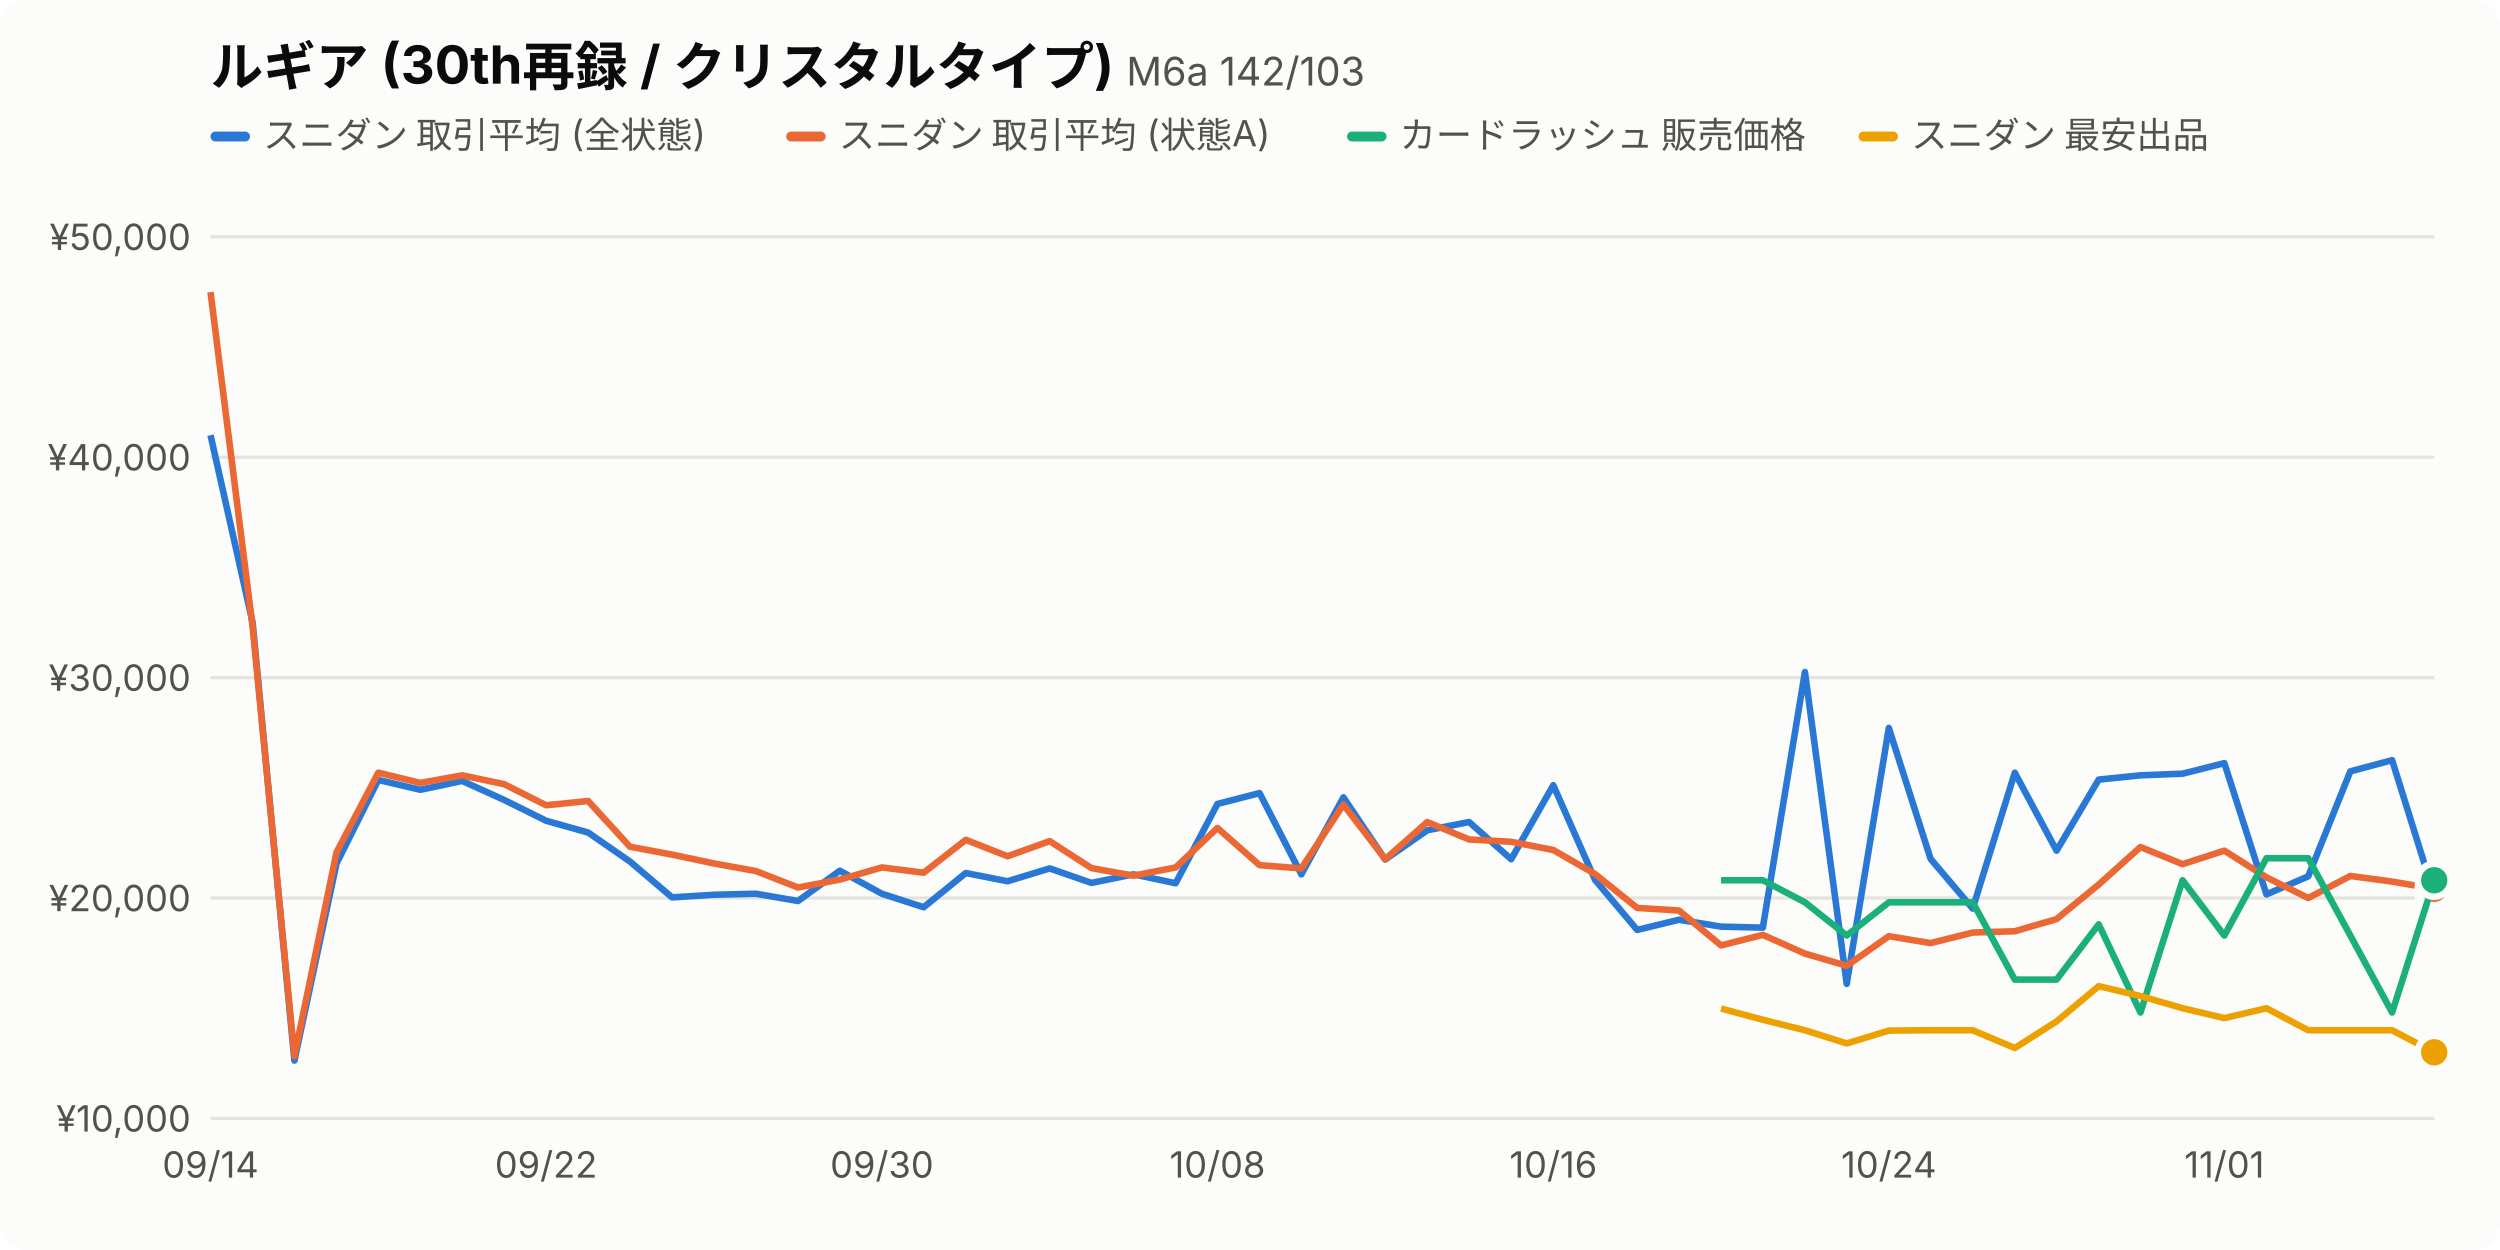
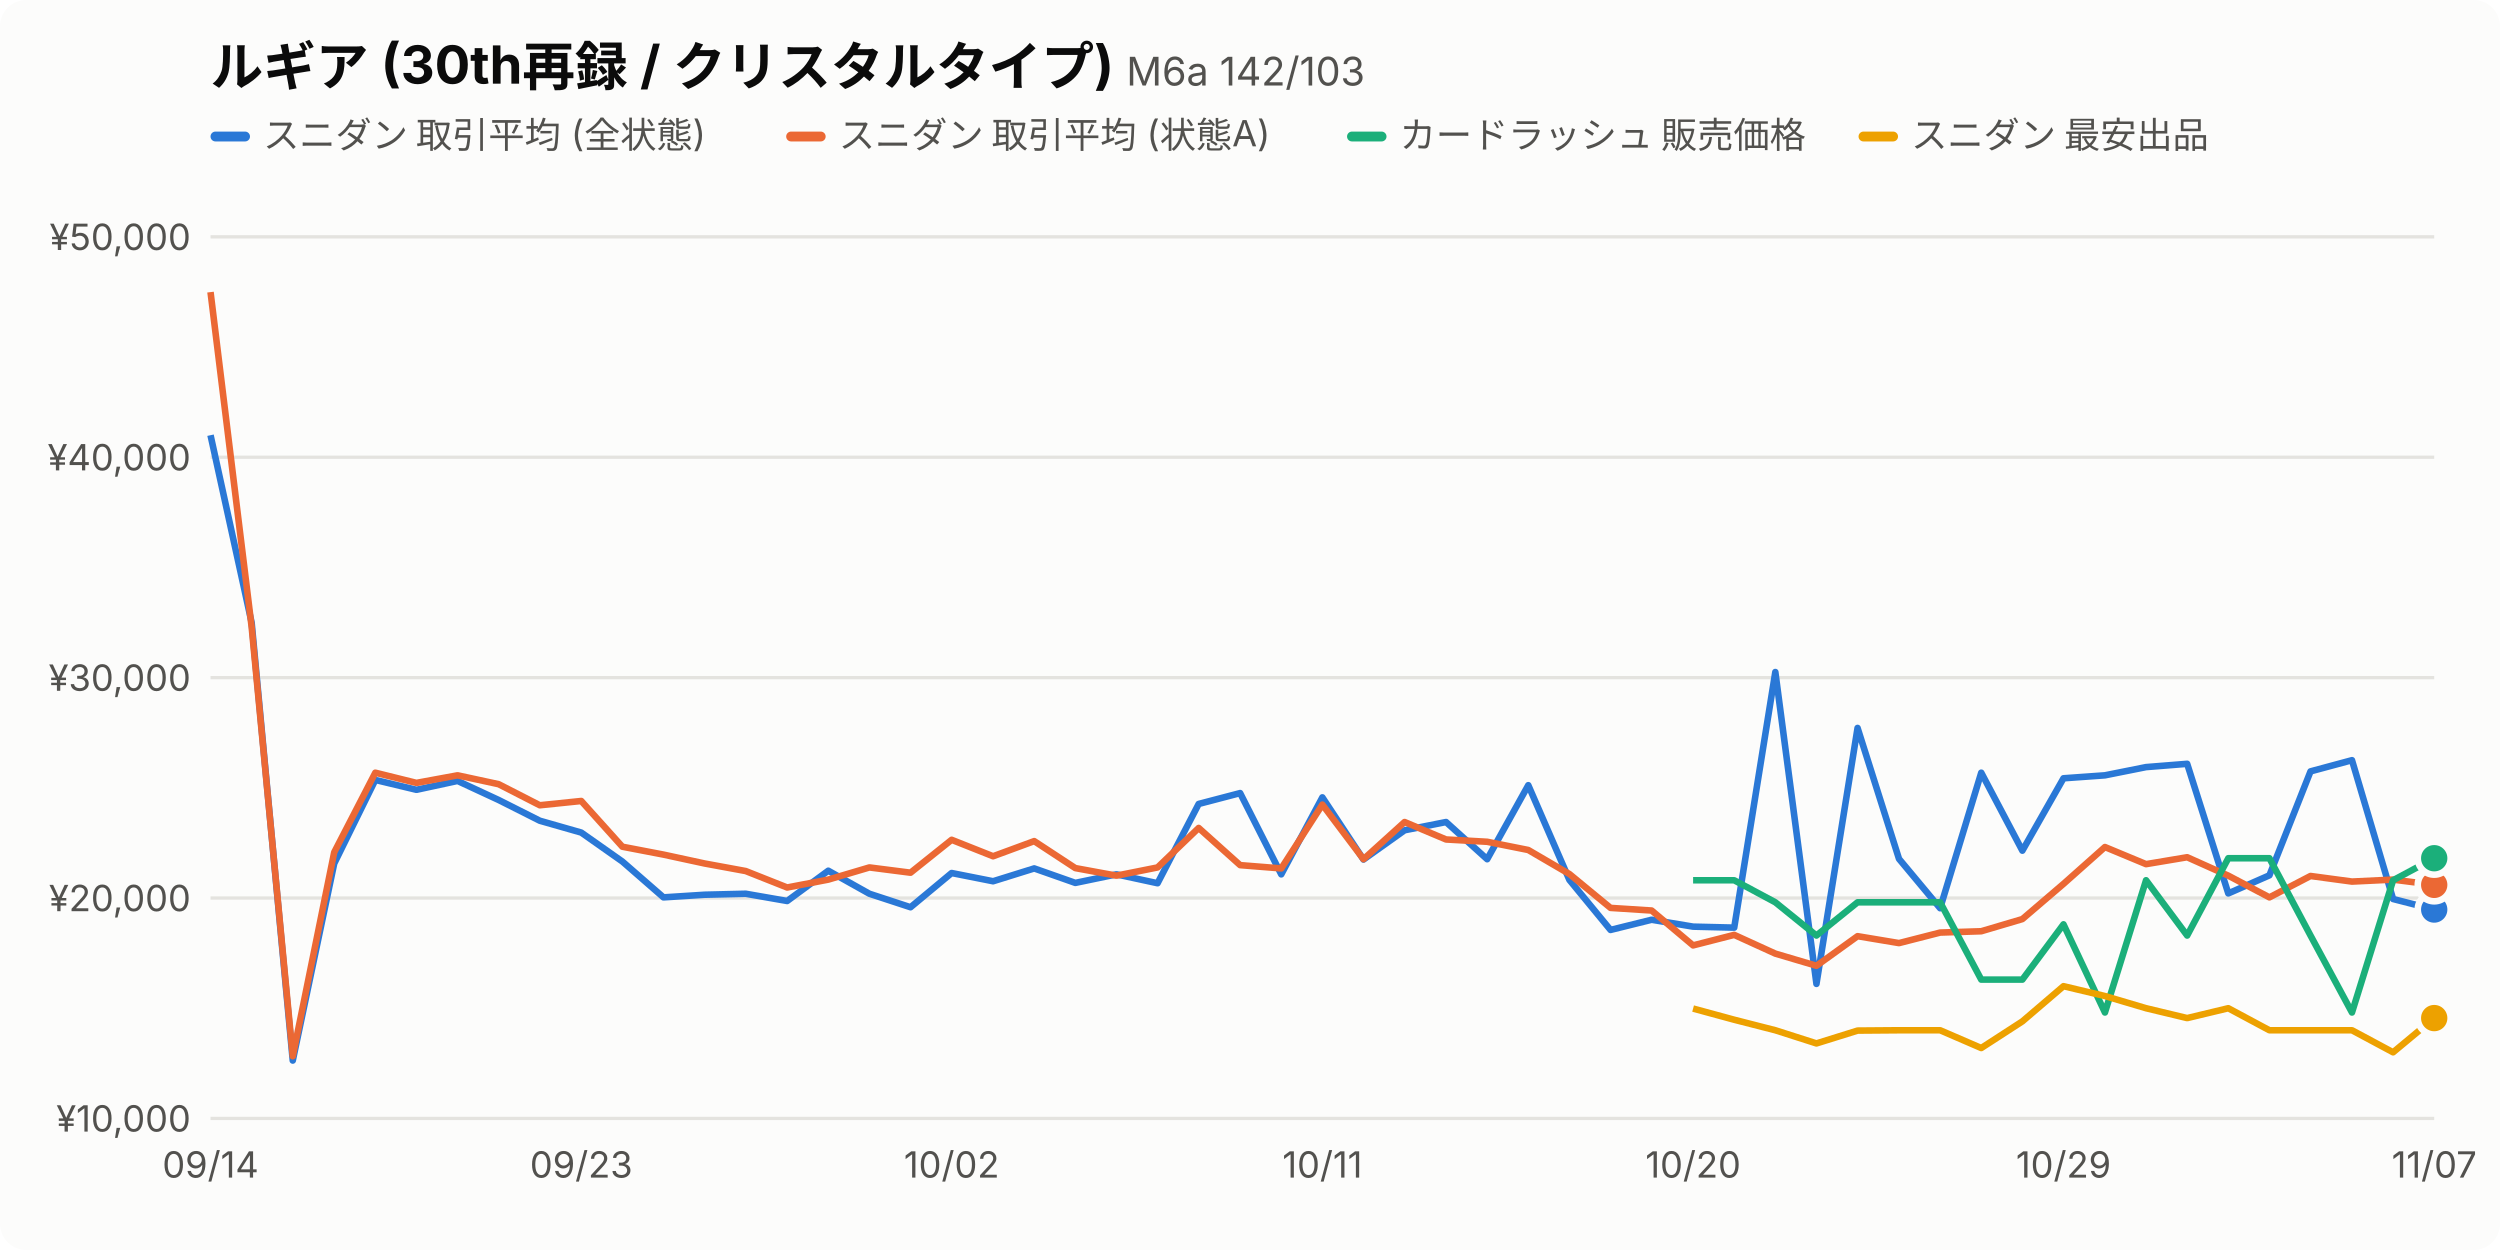
<svg xmlns="http://www.w3.org/2000/svg" viewBox="0 0 760 380" width="760" height="380" font-family="-apple-system,BlinkMacSystemFont,'Hiragino Sans','Noto Sans JP',sans-serif">
  <style>.bg{fill:#fcfcfb}.t1{fill:#0b0b0b}.t2{fill:#52514e}.grid{stroke:#e4e3df}.s0{stroke:#2a78d6}.f0{fill:#2a78d6}.s1{stroke:#eb6834}.f1{fill:#eb6834}.s2{stroke:#1baf7a}.f2{fill:#1baf7a}.s3{stroke:#eda100}.f3{fill:#eda100}.dot{stroke:#fcfcfb}@media (prefers-color-scheme:dark){.bg{fill:#1a1a19}.t1{fill:#f0efec}.t2{fill:#c3c2b7}.grid{stroke:#3a3a37}.s0{stroke:#3987e5}.f0{fill:#3987e5}.s1{stroke:#d95926}.f1{fill:#d95926}.s2{stroke:#199e70}.f2{fill:#199e70}.s3{stroke:#c98500}.f3{fill:#c98500}.dot{stroke:#1a1a19}}</style>
  <rect class="bg" width="760" height="380" rx="8" />
  <text class="t1" x="64" y="26" font-size="16" font-weight="700">ルギア (30th再録 / クリスタルタイプ) <tspan class="t2" font-size="12" font-weight="400">M6a 142/103</tspan>
  </text>
  <rect class="f0" x="64" y="40" width="12" height="3" rx="1.5" />
  <text class="t2" x="80" y="45" font-size="11">スニダン 取引平均 (全状態)</text>
  <rect class="f1" x="239.0" y="40" width="12" height="3" rx="1.5" />
  <text class="t2" x="255.0" y="45" font-size="11">スニダン 取引平均 (状態A)</text>
  <rect class="f2" x="409.5" y="40" width="12" height="3" rx="1.5" />
  <text class="t2" x="425.5" y="45" font-size="11">カードラッシュ 販売価格</text>
  <rect class="f3" x="565.0" y="40" width="12" height="3" rx="1.5" />
  <text class="t2" x="581.0" y="45" font-size="11">スニダン 最安出品</text>
  <line class="grid" x1="64" x2="740" y1="340.0" y2="340.0" />
  <text class="t2" x="58" y="344.0" font-size="11" text-anchor="end">¥10,000</text>
  <line class="grid" x1="64" x2="740" y1="273.0" y2="273.0" />
  <text class="t2" x="58" y="277.0" font-size="11" text-anchor="end">¥20,000</text>
  <line class="grid" x1="64" x2="740" y1="206.0" y2="206.0" />
  <text class="t2" x="58" y="210.0" font-size="11" text-anchor="end">¥30,000</text>
  <line class="grid" x1="64" x2="740" y1="139.0" y2="139.0" />
  <text class="t2" x="58" y="143.0" font-size="11" text-anchor="end">¥40,000</text>
  <line class="grid" x1="64" x2="740" y1="72.0" y2="72.0" />
  <text class="t2" x="58" y="76.0" font-size="11" text-anchor="end">¥50,000</text>
  <text class="t2" x="64.0" y="358" font-size="11" text-anchor="middle">09/14</text>
-   <text class="t2" x="166.0" y="358" font-size="11" text-anchor="middle">09/22</text>
-   <text class="t2" x="268.1" y="358" font-size="11" text-anchor="middle">09/30</text>
-   <text class="t2" x="370.1" y="358" font-size="11" text-anchor="middle">10/08</text>
-   <text class="t2" x="472.2" y="358" font-size="11" text-anchor="middle">10/16</text>
-   <text class="t2" x="574.2" y="358" font-size="11" text-anchor="middle">10/24</text>
-   <text class="t2" x="676.2" y="358" font-size="11" text-anchor="middle">11/01</text>
-   <path class="s0" fill="none" d="M64.0,132.3 L76.8,189.3 L89.5,322.4 L102.3,262.5 L115.0,237.1 L127.8,240.1 L140.5,237.4 L153.3,243.2 L166.0,249.5 L178.8,253.1 L191.5,261.9 L204.3,272.8 L217.1,272.0 L229.8,271.7 L242.6,273.9 L255.3,264.7 L268.1,271.7 L280.8,275.8 L293.6,265.4 L306.3,267.9 L319.1,264.0 L331.8,268.4 L344.6,265.8 L357.4,268.5 L370.1,244.4 L382.9,241.1 L395.6,265.8 L408.4,242.4 L421.1,261.3 L433.9,252.4 L446.6,249.9 L459.4,261.2 L472.2,238.7 L484.9,267.5 L497.7,282.7 L510.4,279.6 L523.2,281.7 L535.9,282.0 L548.7,204.3 L561.4,299.1 L574.2,221.3 L586.9,261.1 L599.7,276.2 L612.5,234.9 L625.2,258.6 L638.0,237.0 L650.7,235.7 L663.5,235.2 L676.2,232.0 L689.0,271.9 L701.7,266.4 L714.5,234.5 L727.2,231.1 L740.0,272.1" stroke-width="2" stroke-linejoin="round" />
-   <circle class="f0 dot" cx="740.0" cy="272.1" r="5" stroke-width="2" />
-   <path class="s1" fill="none" d="M64.0,88.8 L76.8,190.6 L89.5,321.1 L102.3,259.1 L115.0,234.9 L127.8,238.0 L140.5,235.7 L153.3,238.4 L166.0,244.8 L178.8,243.5 L191.5,257.4 L204.3,259.8 L217.1,262.5 L229.8,264.8 L242.6,269.8 L255.3,267.4 L268.1,263.7 L280.8,265.3 L293.6,255.3 L306.3,260.3 L319.1,255.7 L331.8,263.9 L344.6,266.2 L357.4,263.7 L370.1,251.7 L382.9,263.0 L395.6,264.0 L408.4,244.6 L421.1,261.2 L433.9,249.9 L446.6,255.2 L459.4,255.9 L472.2,258.4 L484.9,265.7 L497.7,276.0 L510.4,276.8 L523.2,287.4 L535.9,284.2 L548.7,289.9 L561.4,293.6 L574.2,284.6 L586.9,286.7 L599.7,283.5 L612.5,283.1 L625.2,279.4 L638.0,268.9 L650.7,257.5 L663.5,262.7 L676.2,258.6 L689.0,266.7 L701.7,273.0 L714.5,266.3 L727.2,268.0 L740.0,270.2" stroke-width="2" stroke-linejoin="round" />
-   <circle class="f1 dot" cx="740.0" cy="270.2" r="5" stroke-width="2" />
-   <path class="s2" fill="none" d="M523.2,267.6 L535.9,267.6 L548.7,274.3 L561.4,284.4 L574.2,274.3 L586.9,274.3 L599.7,274.3 L612.5,297.8 L625.2,297.8 L638.0,281.0 L650.7,307.8 L663.5,267.6 L676.2,284.4 L689.0,260.9 L701.7,260.9 L714.5,284.4 L727.2,307.8 L740.0,267.6" stroke-width="2" stroke-linejoin="round" />
-   <circle class="f2 dot" cx="740.0" cy="267.6" r="5" stroke-width="2" />
-   <path class="s3" fill="none" d="M523.2,306.6 L535.9,310.0 L548.7,313.2 L561.4,317.2 L574.2,313.3 L586.9,313.2 L599.7,313.2 L612.5,318.6 L625.2,310.5 L638.0,299.8 L650.7,302.8 L663.5,306.5 L676.2,309.5 L689.0,306.5 L701.7,313.2 L714.5,313.2 L727.2,313.2 L740.0,319.9" stroke-width="2" stroke-linejoin="round" />
-   <circle class="f3 dot" cx="740.0" cy="319.9" r="5" stroke-width="2" />
+   <text class="t2" x="176.7" y="358" font-size="11" text-anchor="middle">09/23</text>
+   <text class="t2" x="289.3" y="358" font-size="11" text-anchor="middle">10/02</text>
+   <text class="t2" x="402.0" y="358" font-size="11" text-anchor="middle">10/11</text>
+   <text class="t2" x="514.7" y="358" font-size="11" text-anchor="middle">10/20</text>
+   <text class="t2" x="627.3" y="358" font-size="11" text-anchor="middle">10/29</text>
+   <text class="t2" x="740.0" y="358" font-size="11" text-anchor="middle">11/07</text>
+   <path class="s0" fill="none" d="M64.0,132.3 L76.5,189.3 L89.0,322.4 L101.6,262.5 L114.1,237.1 L126.6,240.1 L139.1,237.4 L151.6,243.2 L164.1,249.5 L176.7,253.1 L189.2,261.9 L201.7,272.8 L214.2,272.0 L226.7,271.7 L239.3,273.9 L251.8,264.7 L264.3,271.7 L276.8,275.8 L289.3,265.4 L301.9,267.9 L314.4,264.0 L326.9,268.4 L339.4,265.8 L351.9,268.5 L364.4,244.4 L377.0,241.1 L389.5,265.8 L402.0,242.4 L414.5,261.3 L427.0,252.4 L439.6,249.9 L452.1,261.2 L464.6,238.7 L477.1,267.5 L489.6,282.7 L502.1,279.6 L514.7,281.7 L527.2,282.0 L539.7,204.3 L552.2,299.1 L564.7,221.3 L577.3,261.1 L589.8,276.1 L602.3,234.9 L614.8,258.6 L627.3,236.6 L639.9,235.7 L652.4,233.2 L664.9,232.2 L677.4,271.6 L689.9,266.1 L702.4,234.5 L715.0,231.1 L727.5,273.3 L740.0,276.5" stroke-width="2" stroke-linejoin="round" />
+   <circle class="f0 dot" cx="740.0" cy="276.5" r="5" stroke-width="2" />
+   <path class="s1" fill="none" d="M64.0,88.8 L76.5,190.6 L89.0,321.1 L101.6,259.1 L114.1,234.9 L126.6,238.0 L139.1,235.7 L151.6,238.4 L164.1,244.8 L176.7,243.5 L189.2,257.4 L201.7,259.8 L214.2,262.5 L226.7,264.8 L239.3,269.8 L251.8,267.4 L264.3,263.7 L276.8,265.3 L289.3,255.3 L301.9,260.3 L314.4,255.7 L326.9,263.9 L339.4,266.2 L351.9,263.7 L364.4,251.7 L377.0,263.0 L389.5,264.0 L402.0,244.6 L414.5,261.2 L427.0,249.9 L439.6,255.2 L452.1,255.9 L464.6,258.4 L477.1,265.7 L489.6,276.0 L502.1,276.8 L514.7,287.4 L527.2,284.2 L539.7,289.9 L552.2,293.6 L564.7,284.6 L577.3,286.7 L589.8,283.5 L602.3,283.1 L614.8,279.4 L627.3,268.7 L639.9,257.5 L652.4,262.7 L664.9,260.6 L677.4,266.2 L689.9,272.8 L702.4,266.3 L715.0,268.0 L727.5,267.4 L740.0,269.0" stroke-width="2" stroke-linejoin="round" />
+   <circle class="f1 dot" cx="740.0" cy="269.0" r="5" stroke-width="2" />
+   <path class="s2" fill="none" d="M514.7,267.6 L527.2,267.6 L539.7,274.3 L552.2,284.4 L564.7,274.3 L577.3,274.3 L589.8,274.3 L602.3,297.8 L614.8,297.8 L627.3,281.0 L639.9,307.8 L652.4,267.6 L664.9,284.4 L677.4,260.9 L689.9,260.9 L702.4,284.4 L715.0,307.8 L727.5,267.6 L740.0,260.9" stroke-width="2" stroke-linejoin="round" />
+   <circle class="f2 dot" cx="740.0" cy="260.9" r="5" stroke-width="2" />
+   <path class="s3" fill="none" d="M514.7,306.6 L527.2,310.0 L539.7,313.2 L552.2,317.2 L564.7,313.3 L577.3,313.2 L589.8,313.2 L602.3,318.6 L614.8,310.5 L627.3,299.8 L639.9,302.8 L652.4,306.5 L664.9,309.5 L677.4,306.5 L689.9,313.2 L702.4,313.2 L715.0,313.2 L727.5,319.9 L740.0,309.5" stroke-width="2" stroke-linejoin="round" />
+   <circle class="f3 dot" cx="740.0" cy="309.5" r="5" stroke-width="2" />
</svg>
